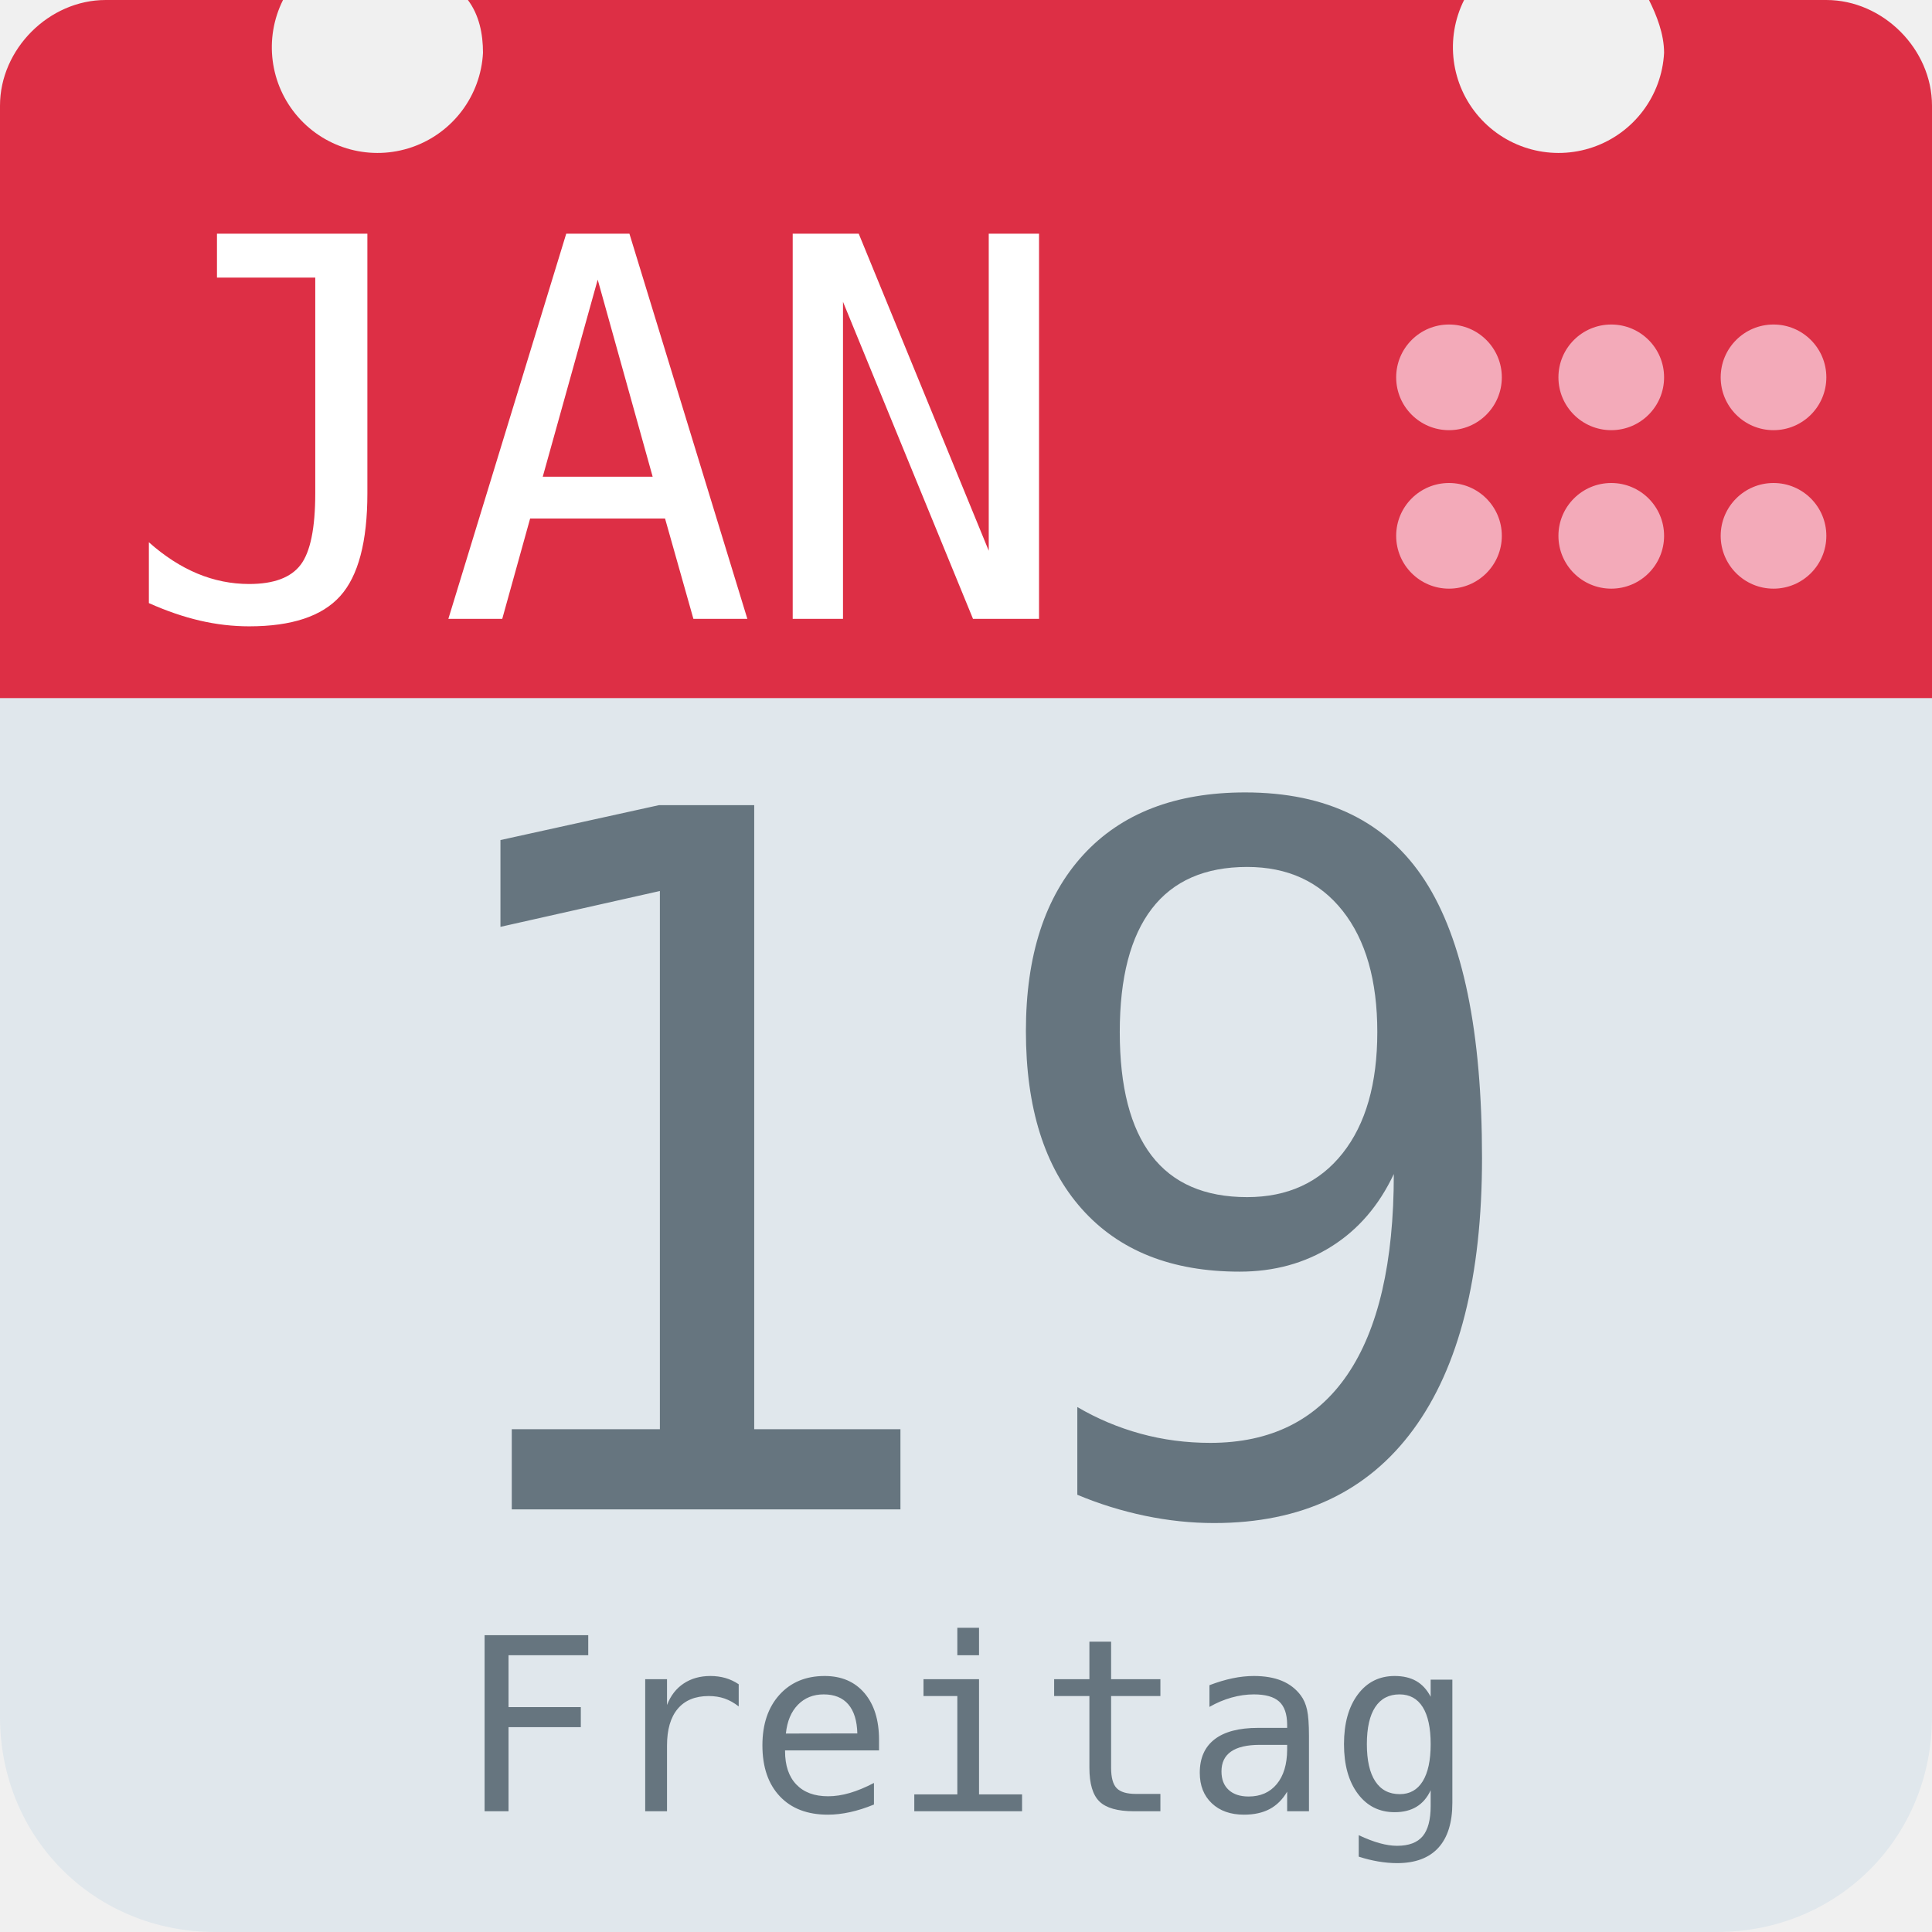
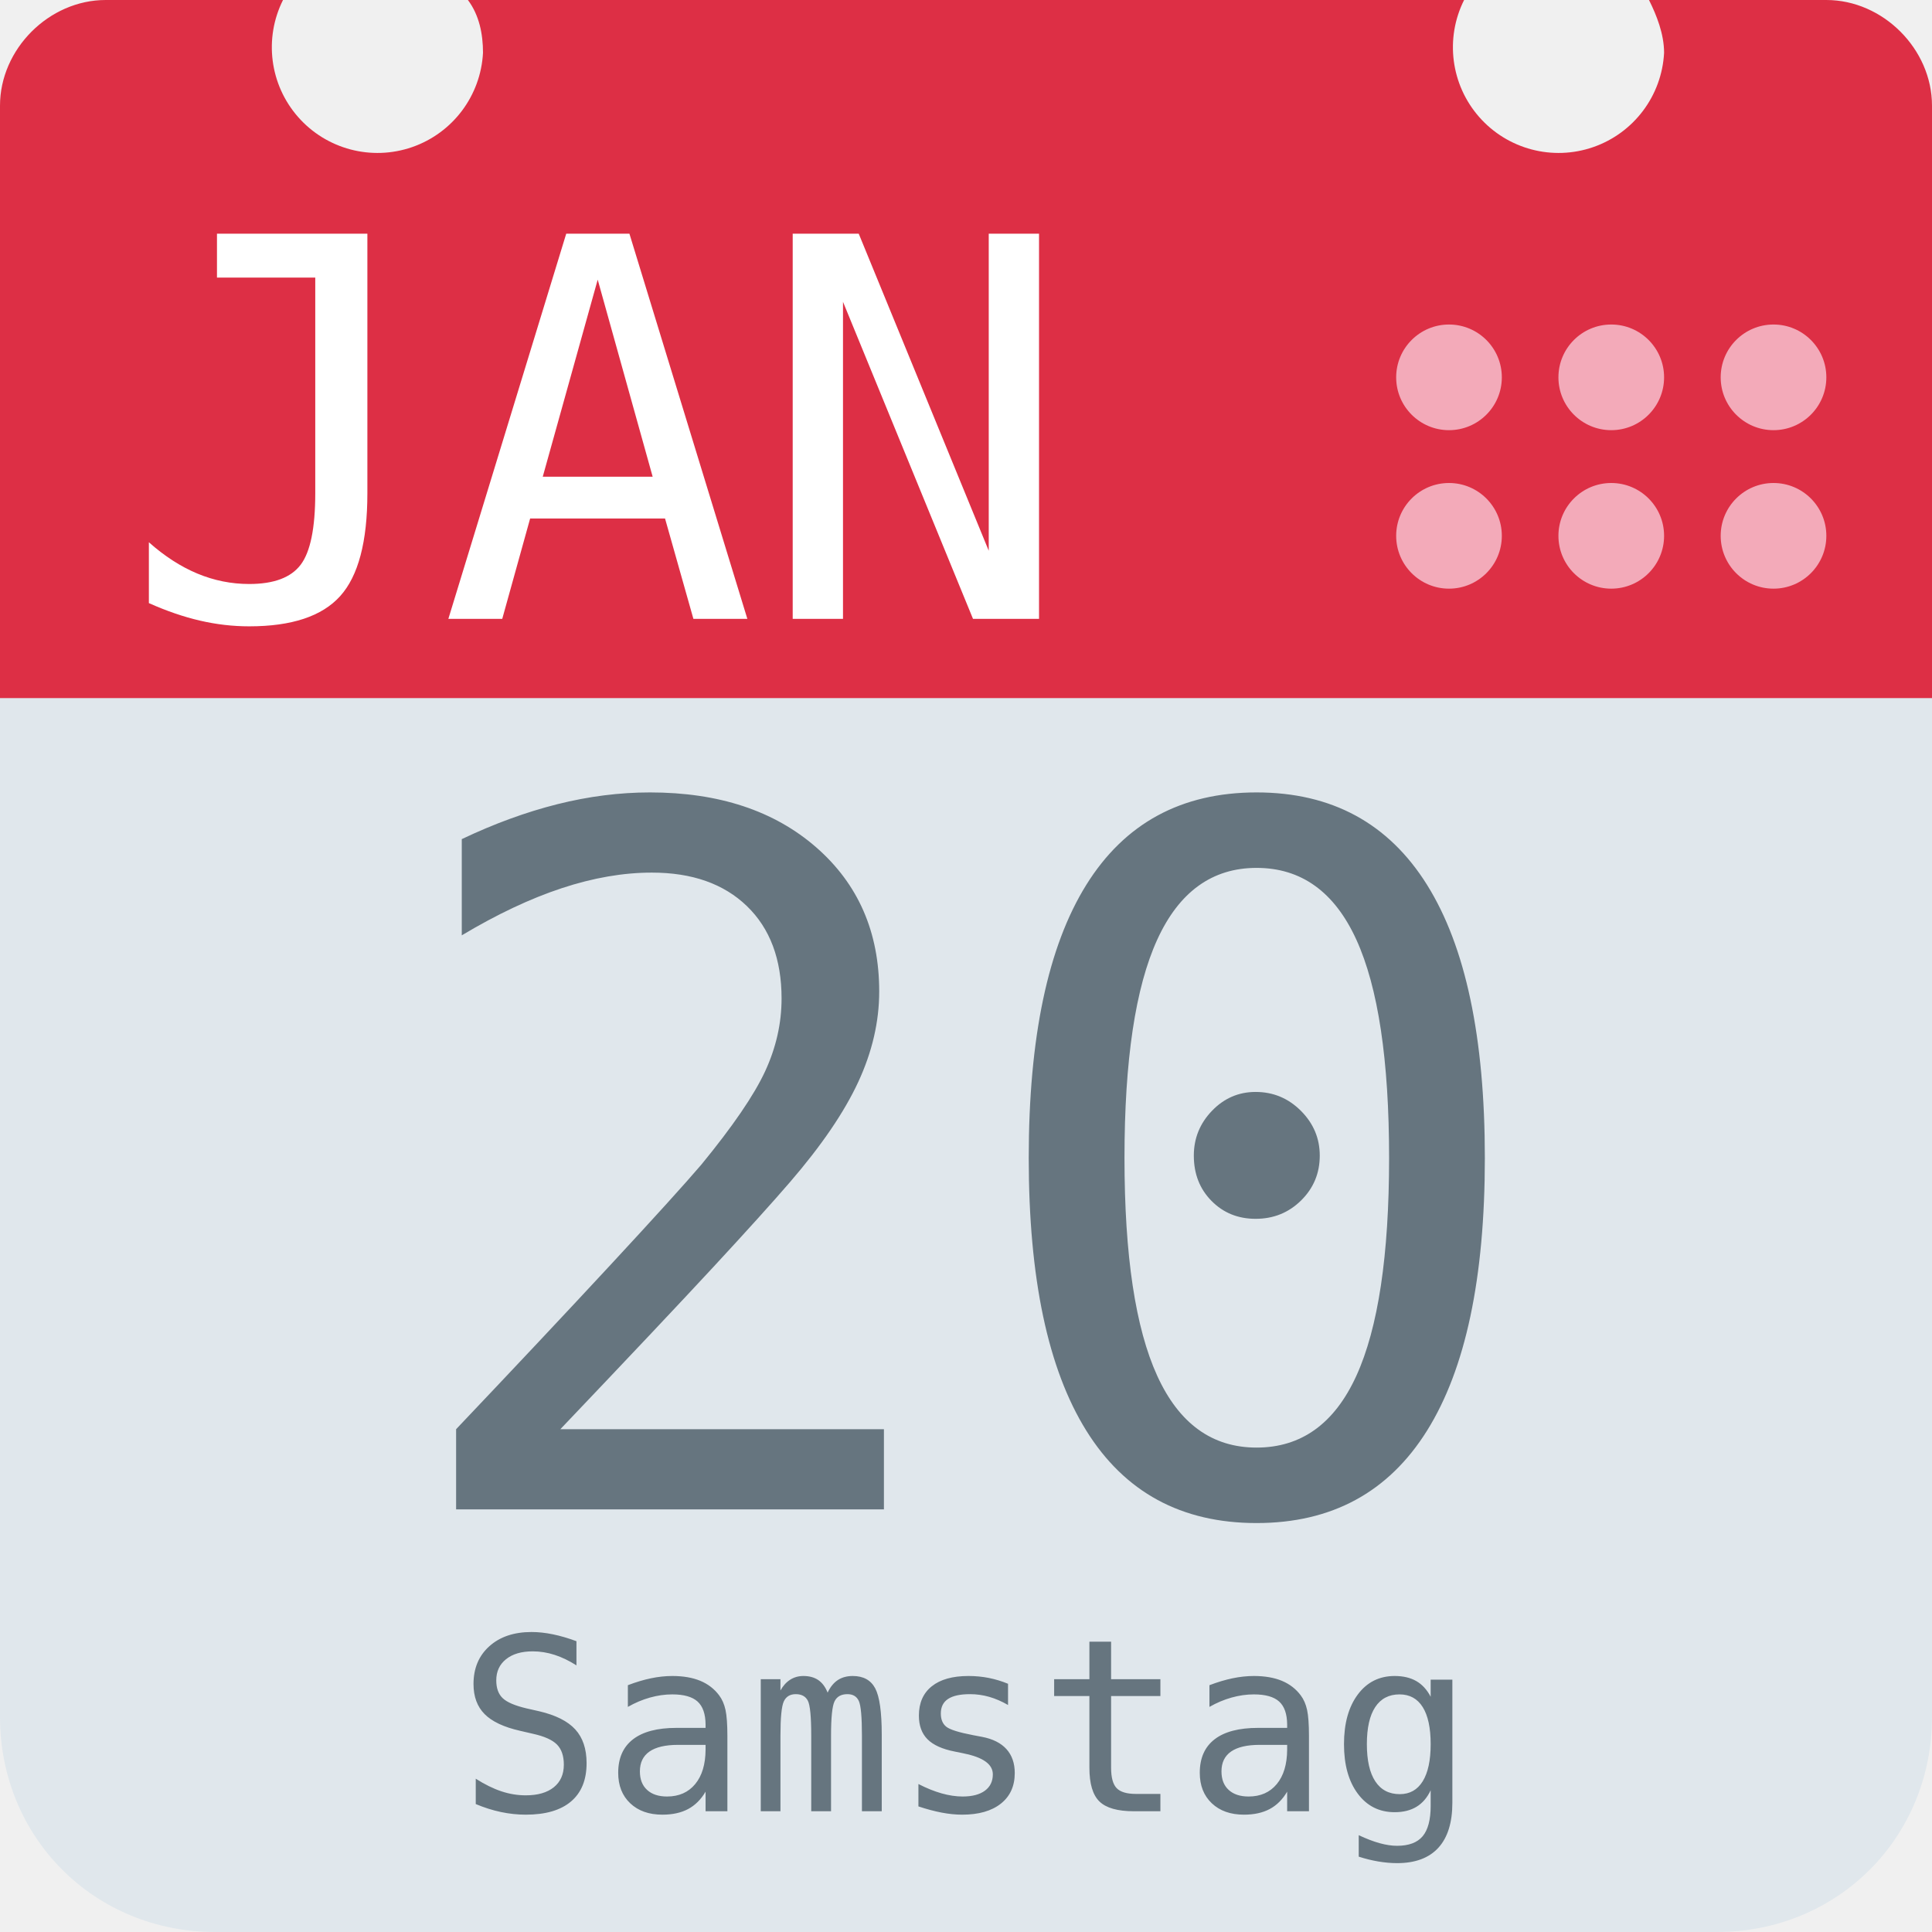
<svg xmlns="http://www.w3.org/2000/svg" aria-label="Calendar" role="img" viewBox="0 0 512 512">
  <path d="M512 455c0 32-25 57-57 57H57c-32 0-57-25-57-57V128c0-31 25-57 57-57h398c32 0 57 26 57 57z" fill="#e0e7ec" />
  <path d="M484 0h-47c2 4 4 9 4 14a28 28 0 1 1-53-14H124c3 4 4 9 4 14A28 28 0 1 1 75 0H28C13 0 0 13 0 28v157h512V28c0-15-13-28-28-28z" fill="#dd2f45" />
  <g fill="#f3aab9">
    <circle cx="470" cy="142" r="14" />
    <circle cx="470" cy="100" r="14" />
    <circle cx="427" cy="142" r="14" />
    <circle cx="427" cy="100" r="14" />
    <circle cx="384" cy="142" r="14" />
    <circle cx="384" cy="100" r="14" />
  </g>
  <text id="month" x="32" y="164" fill="#fff" font-family="monospace" font-size="140px" style="text-anchor: left">JAN</text>
-   <text id="day" x="256" y="400" fill="#66757f" font-family="monospace" font-size="256px" style="text-anchor: middle">19</text>
-   <text id="weekday" x="256" y="480" fill="#66757f" font-family="monospace" font-size="64px" style="text-anchor: middle">Freitag</text>
+   <text id="day" x="256" y="400" fill="#66757f" font-family="monospace" font-size="256px" style="text-anchor: middle">20</text>
+   <text id="weekday" x="256" y="480" fill="#66757f" font-family="monospace" font-size="64px" style="text-anchor: middle">Samstag</text>
</svg>
